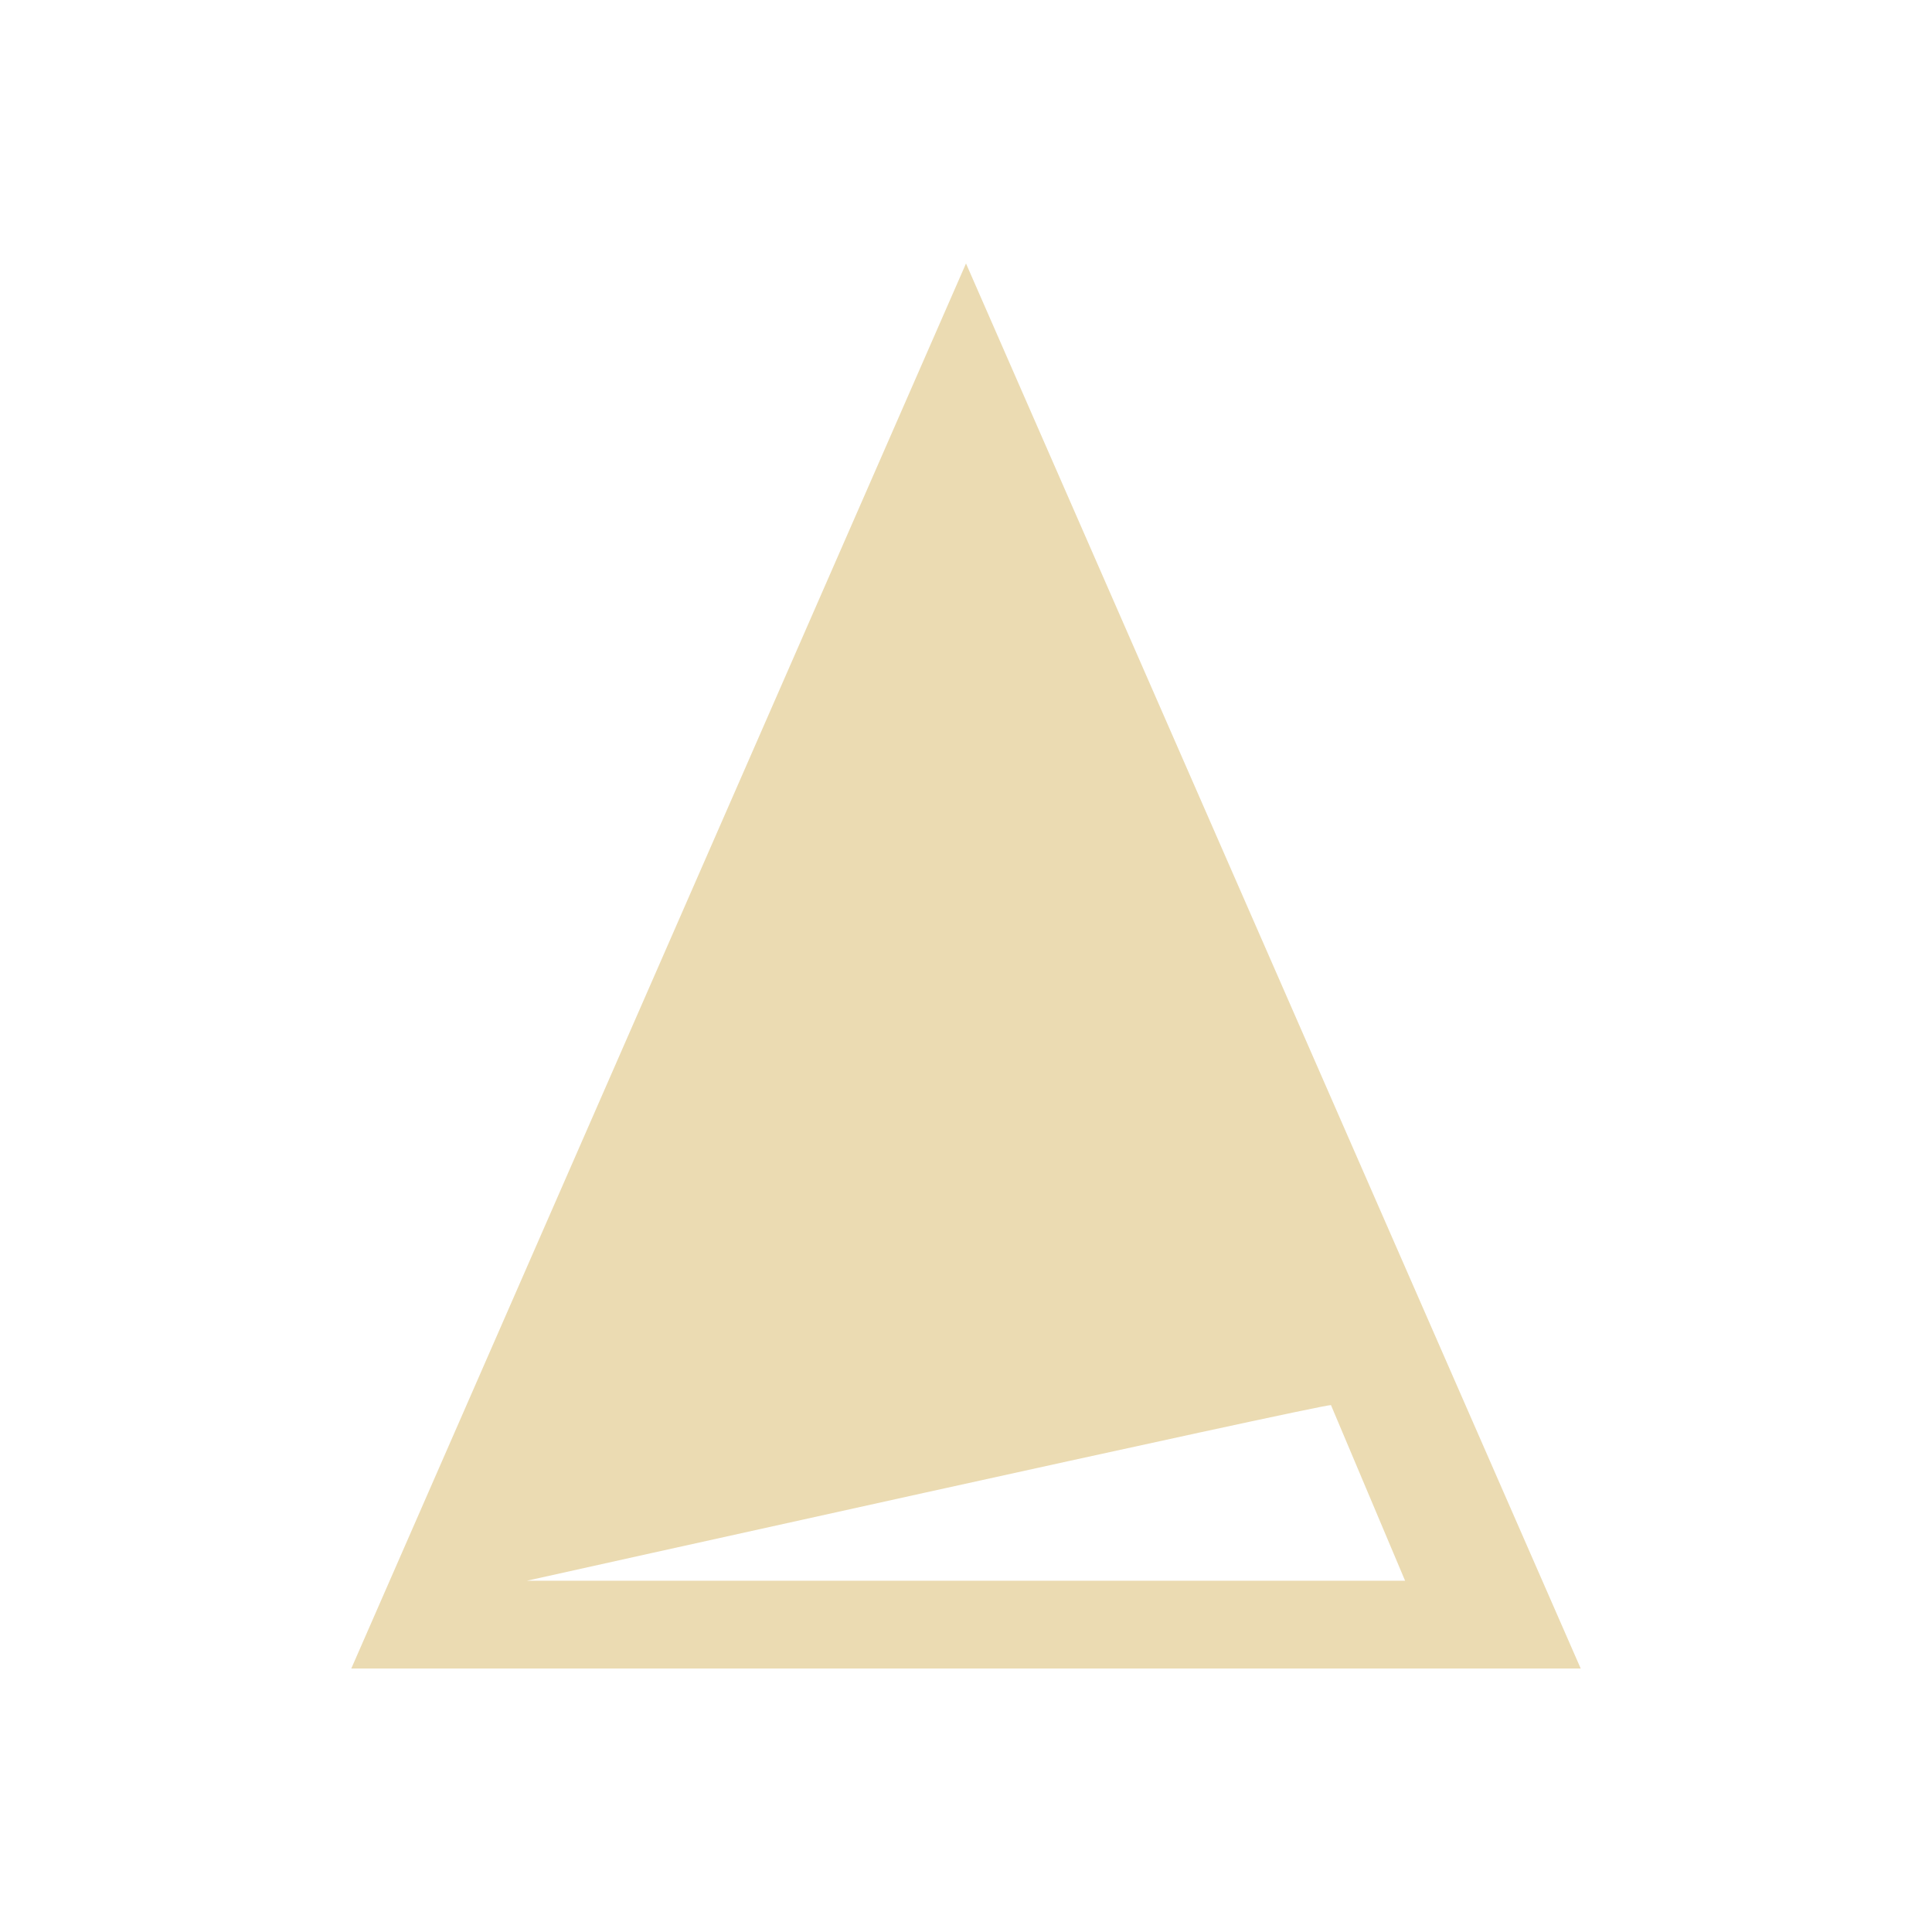
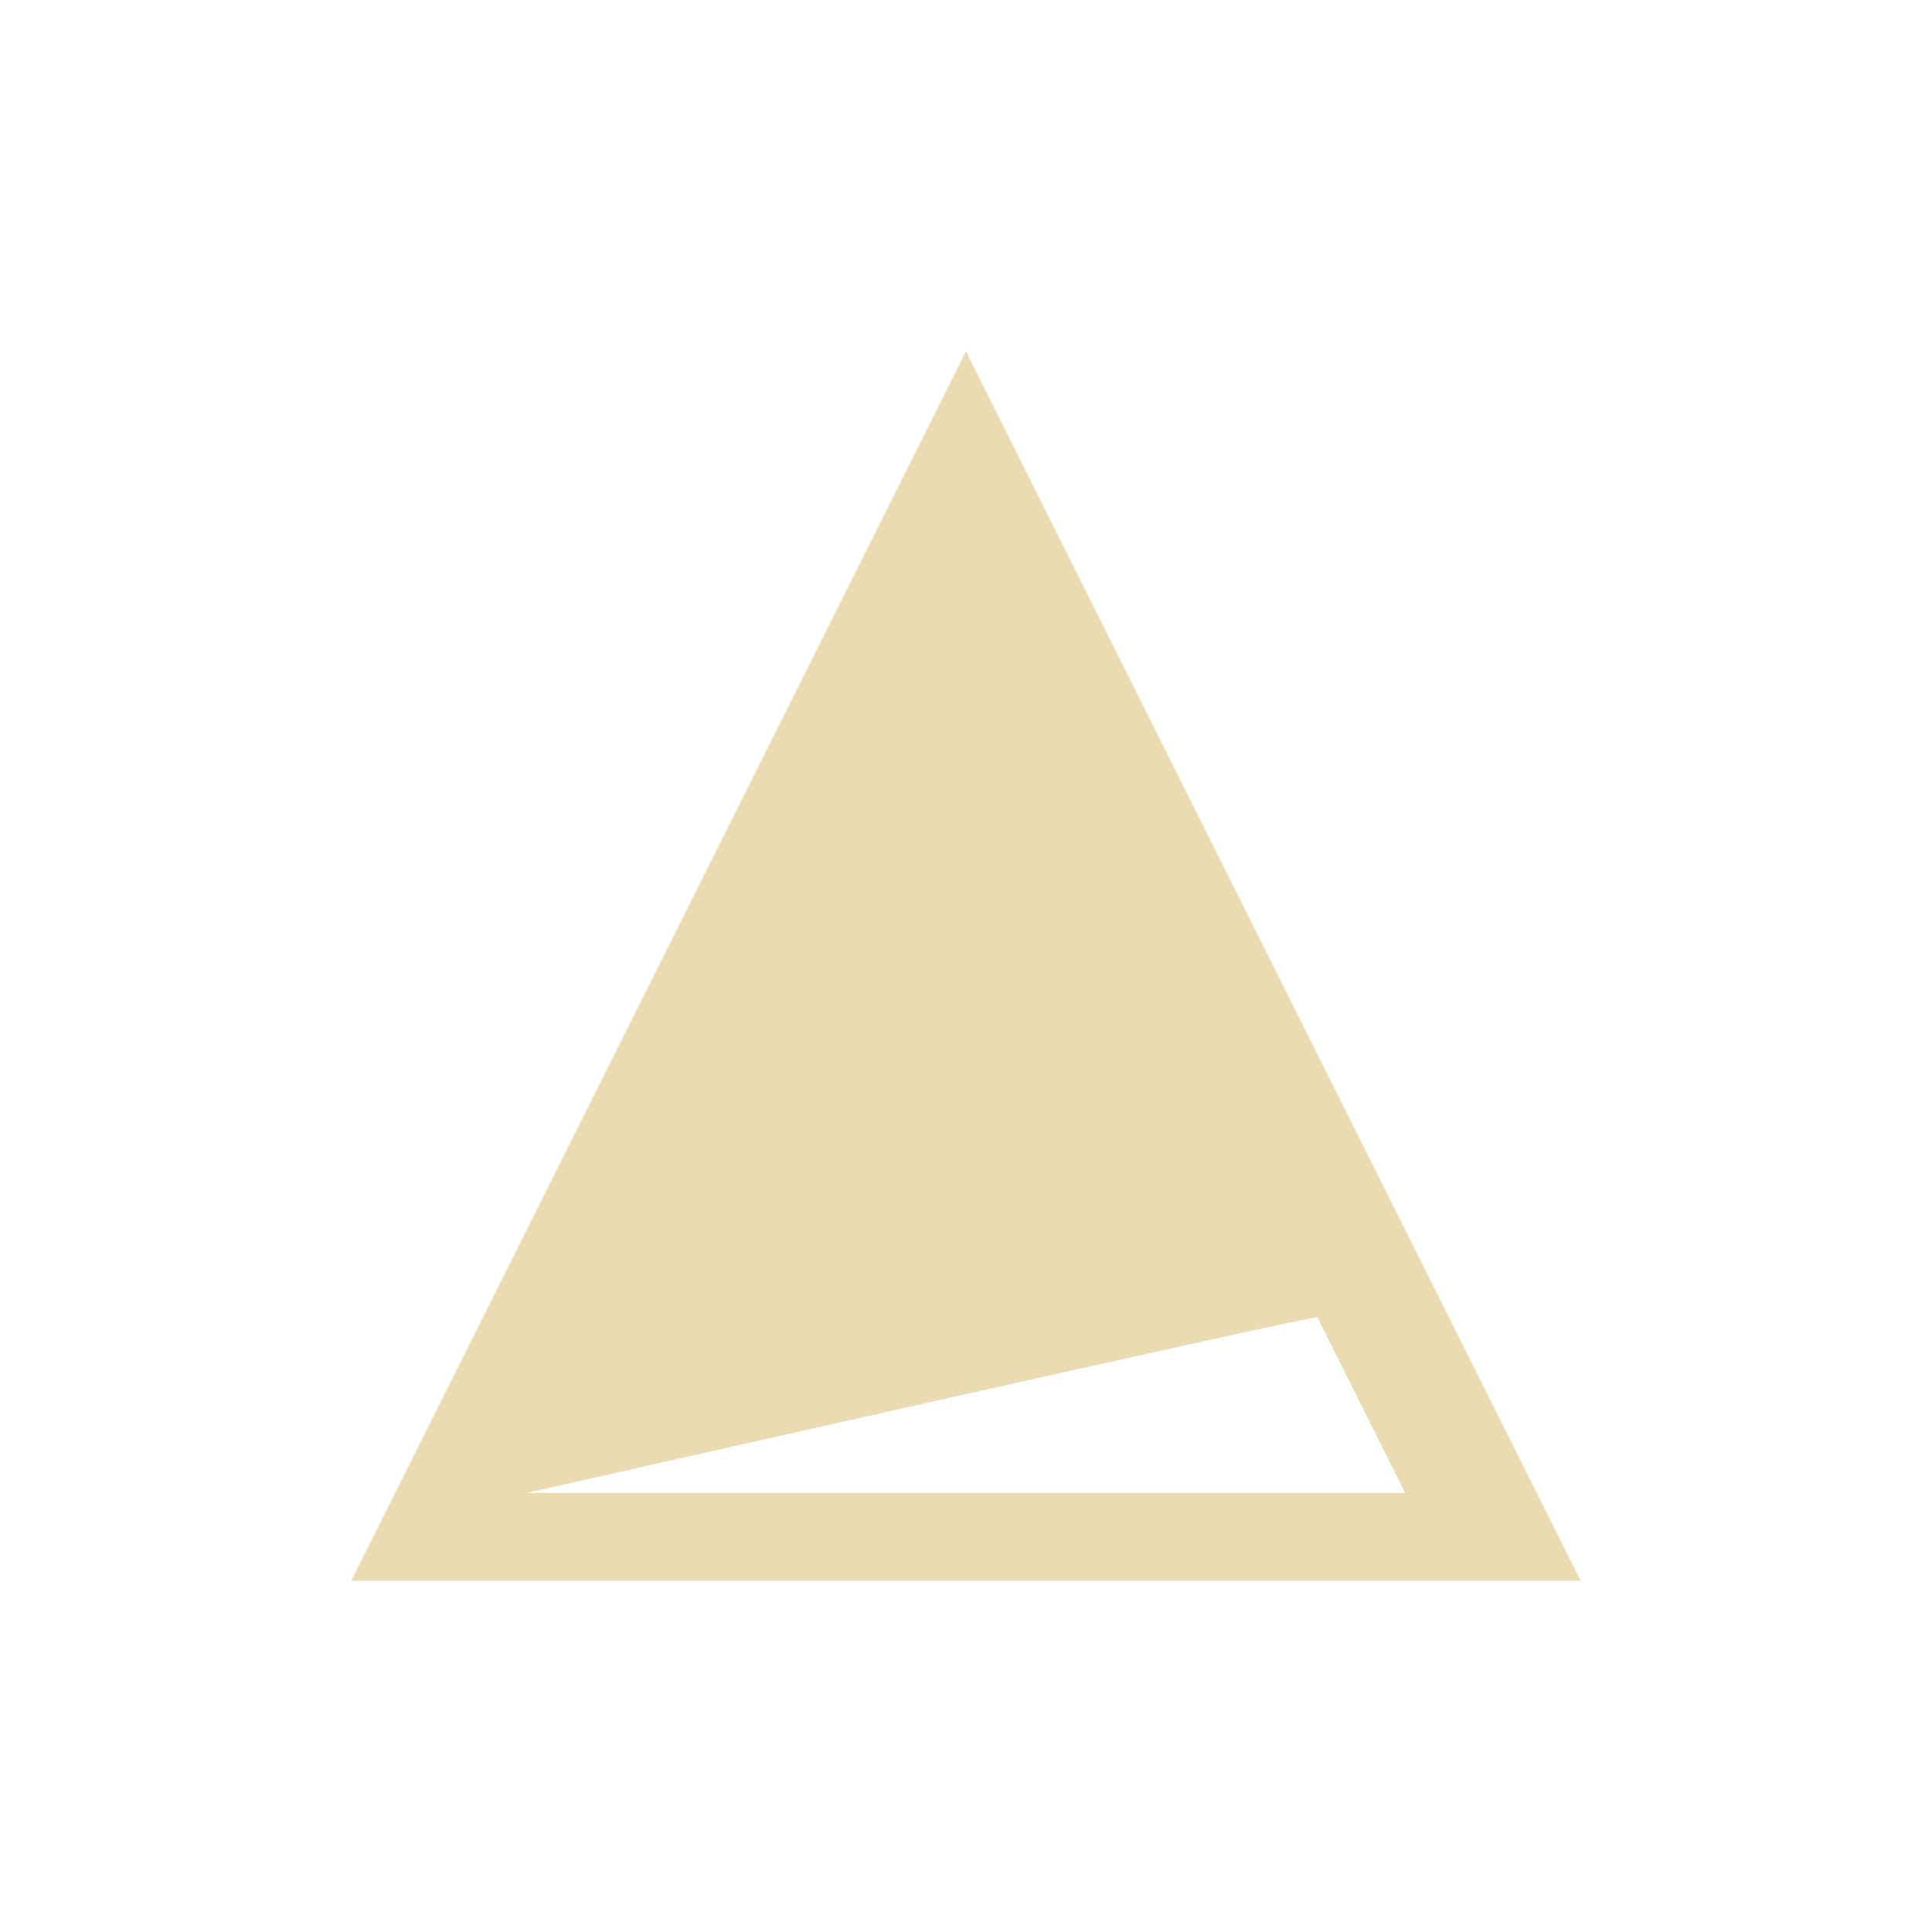
- <svg xmlns="http://www.w3.org/2000/svg" width="22" height="22" viewBox="0 0 22 22">
+ <svg xmlns="http://www.w3.org/2000/svg" width="22" height="22" version="1.1" viewBox="0 0 22 22">
  <defs>
-     <style id="current-color-scheme" type="text/css">
-    .ColorScheme-Text { color:#ebdbb2; } .ColorScheme-Highlight { color:#458588; }
-   </style>
+     <style type="text/css">.ColorScheme-Text { color:#ebdbb2; } .ColorScheme-Highlight { color:#458588; }</style>
  </defs>
-   <path style="fill:currentColor" class="ColorScheme-Text" d="M 8 0 L 1 16 L 15 16 L 8 0 z M 12.156 13 L 13 15 L 3 15 C 3 15 12 13 12.156 13 z" transform="translate(3 3)" />
+   <path class="ColorScheme-Text" d="m11 4-7 14h14zm4 11 1 2h-10s8.844-2 9-2z" fill="currentColor" />
</svg>
